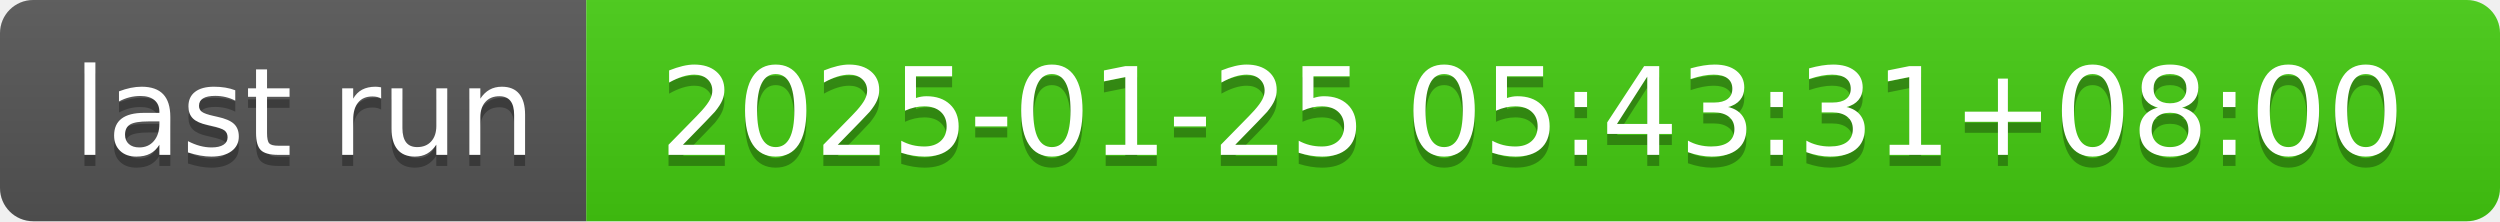
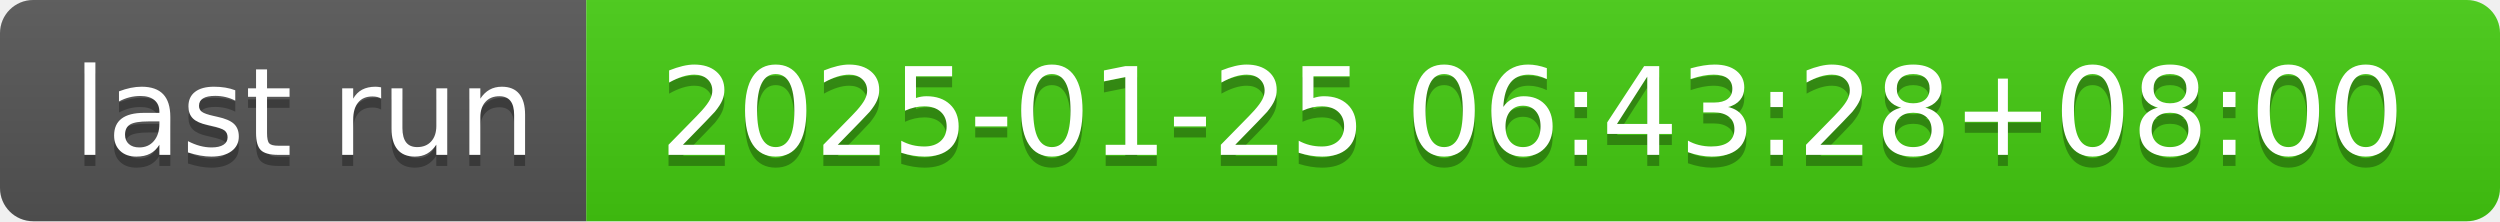
- <svg xmlns="http://www.w3.org/2000/svg" width="226" height="20" role="img" aria-label="last run: 2025-01-25 05:43:31+08:00">
+ <svg xmlns="http://www.w3.org/2000/svg" width="226" height="20" role="img" aria-label="last run: 2025-01-25 06:43:28+08:00">
  <linearGradient id="s" x2="0" y2="100%">
    <stop offset="0" stop-color="#bbb" stop-opacity=".1" />
    <stop offset="1" stop-opacity=".1" />
  </linearGradient>
  <clipPath id="r">
    <rect width="226" height="20" rx="3" fill="#fff" />
  </clipPath>
  <g clip-path="url(#r)">
    <rect width="53" height="20" fill="#555" />
    <rect x="53" width="173" height="20" fill="#4c1" />
    <rect width="226" height="20" fill="url(#s)" />
  </g>
  <g fill="#fff" text-anchor="middle" font-family="Verdana,Geneva,DejaVu Sans,sans-serif" text-rendering="geometricPrecision" font-size="110">
    <text aria-hidden="true" x="275" y="150" fill="#010101" fill-opacity=".3" transform="scale(.1)" textLength="430">last run</text>
    <text x="275" y="140" transform="scale(.1)" fill="#fff" textLength="430">last run</text>
-     <text aria-hidden="true" x="1385" y="150" fill="#010101" fill-opacity=".3" transform="scale(.1)" textLength="1630">2025-01-25 05:43:31+08:00</text>
-     <text x="1385" y="140" transform="scale(.1)" fill="#fff" textLength="1630">2025-01-25 05:43:31+08:00</text>
+     <text aria-hidden="true" x="1385" y="150" fill="#010101" fill-opacity=".3" transform="scale(.1)" textLength="1630">2025-01-25 06:43:28+08:00</text>
+     <text x="1385" y="140" transform="scale(.1)" fill="#fff" textLength="1630">2025-01-25 06:43:28+08:00</text>
  </g>
</svg>
